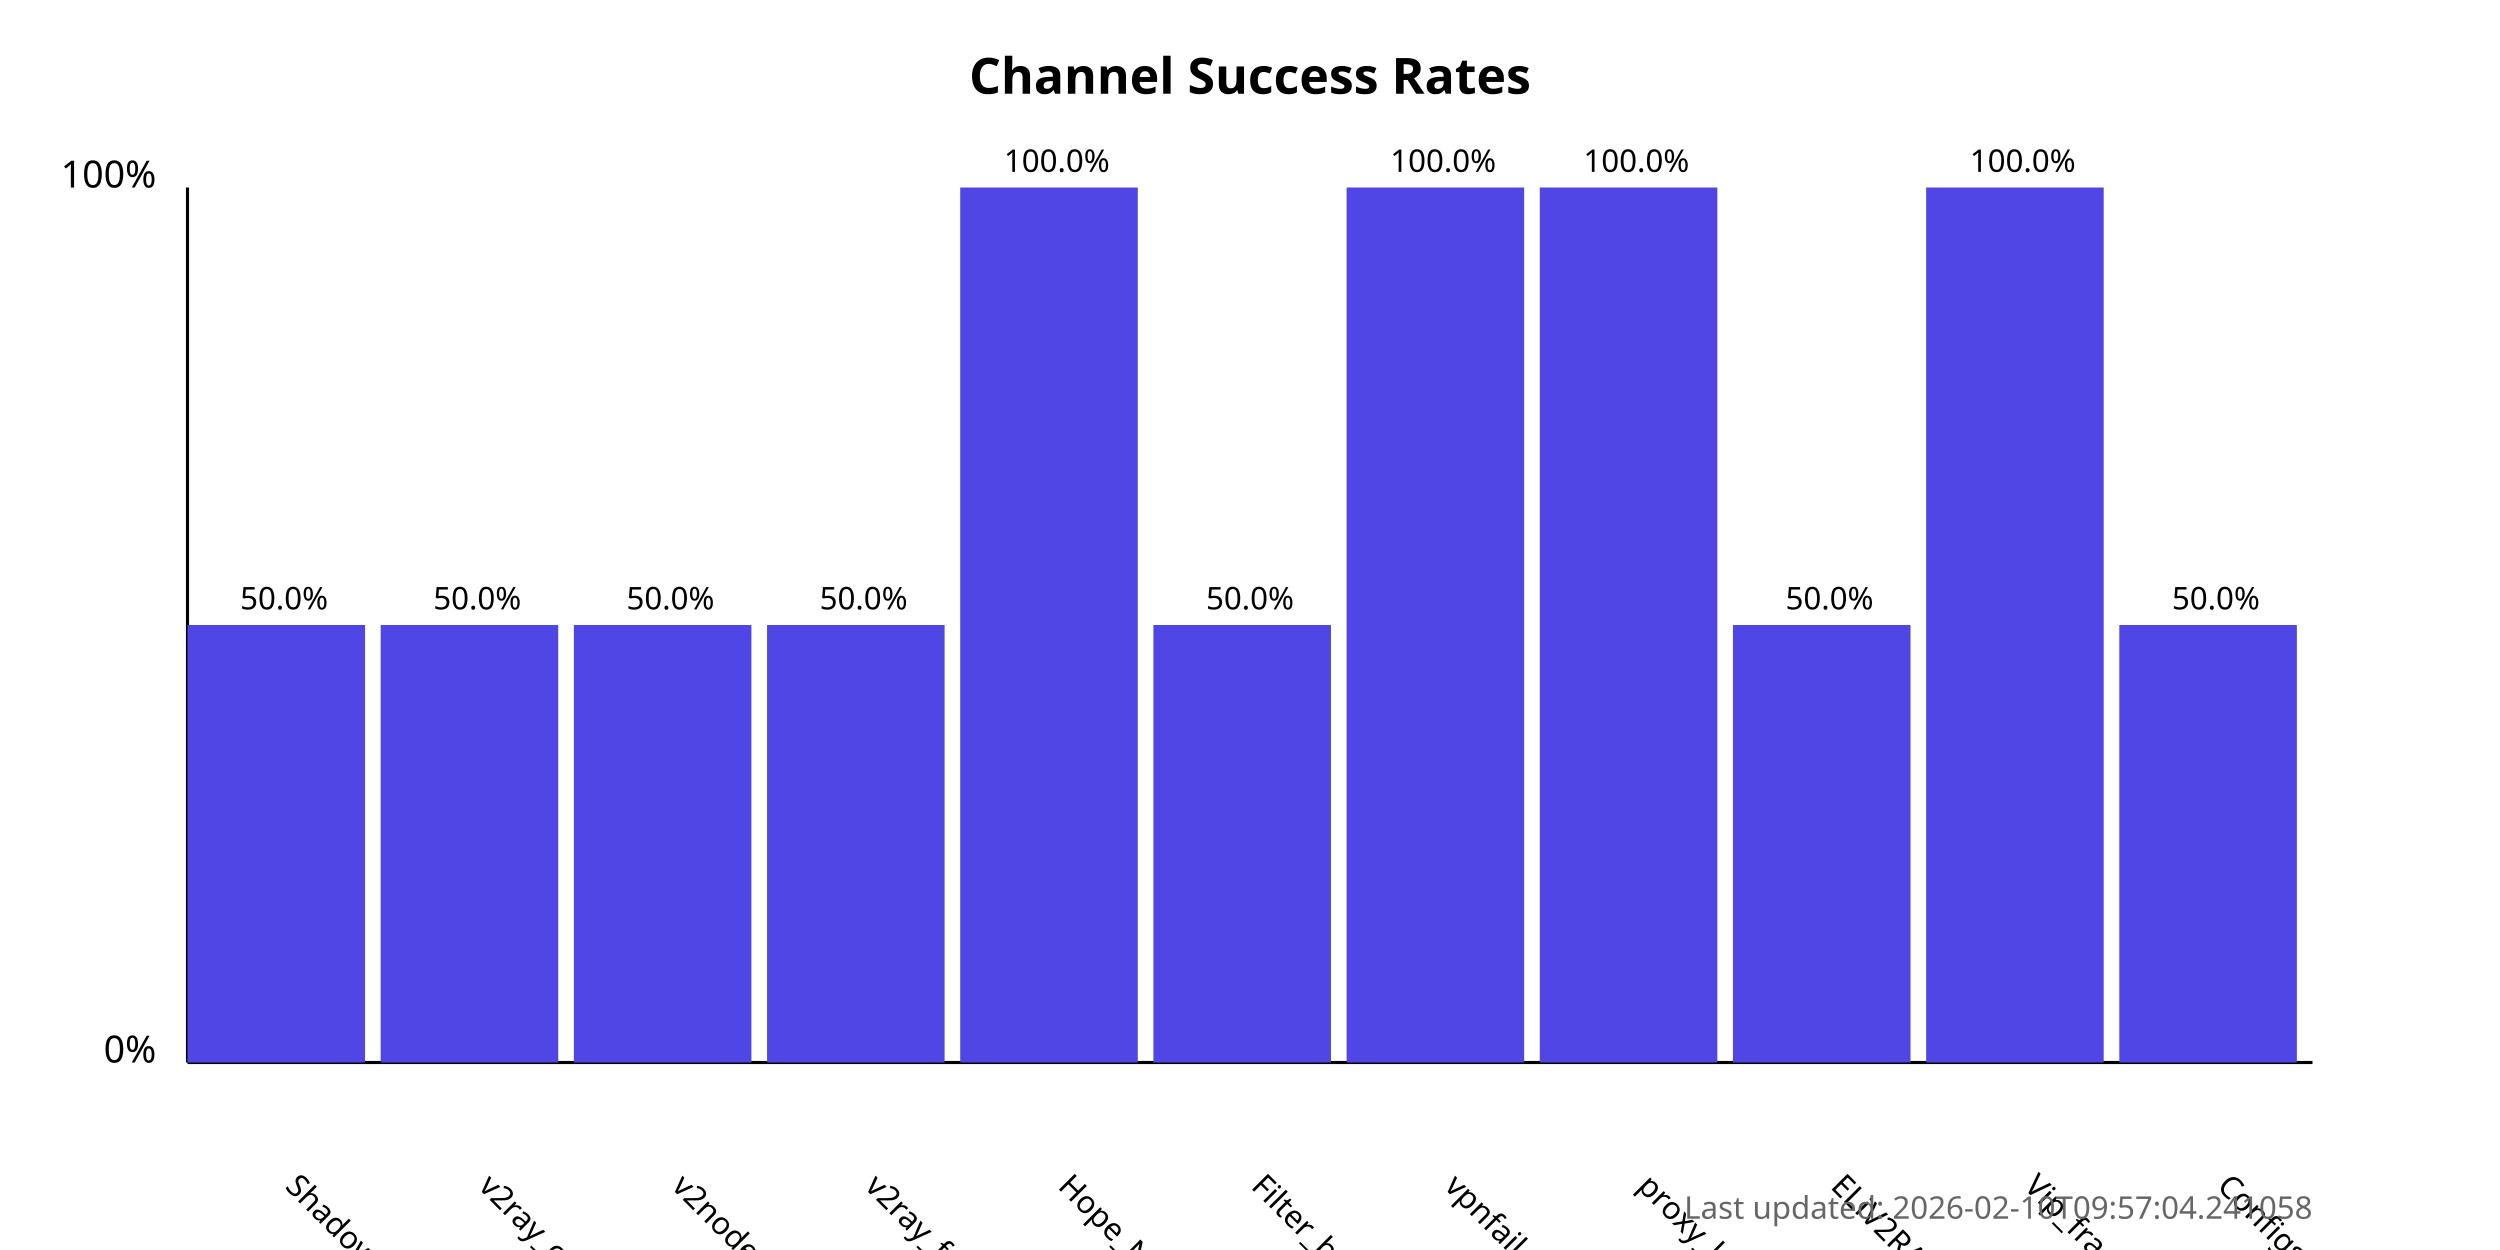
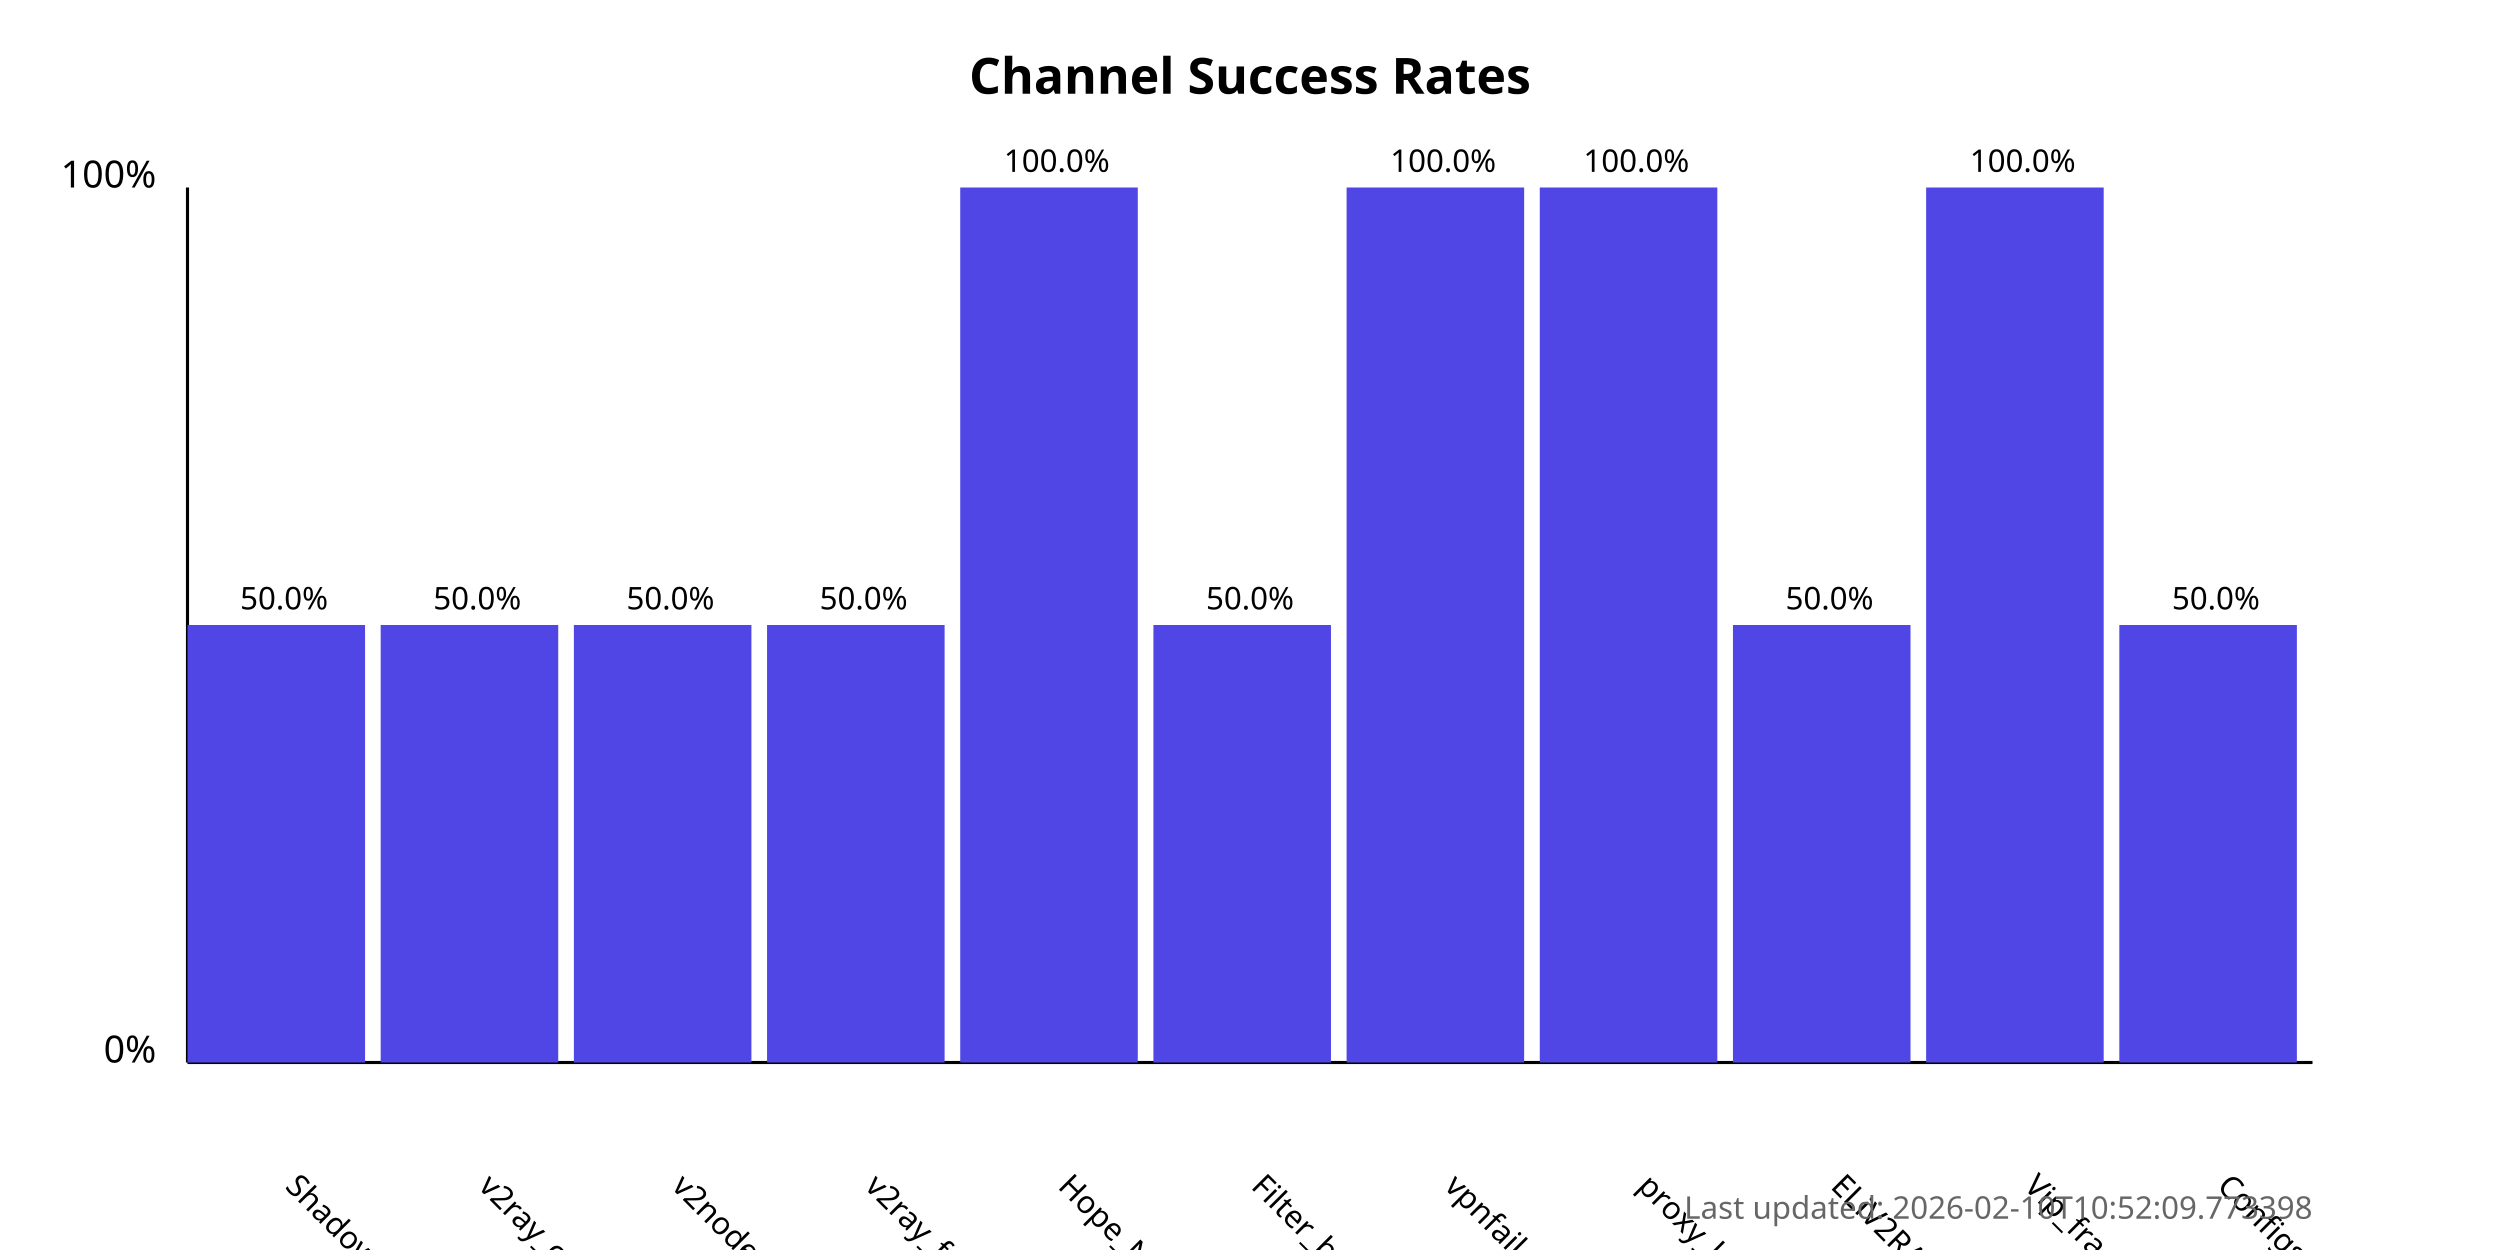
<svg xmlns="http://www.w3.org/2000/svg" width="800" height="400">
  <style>
            .chart-title { font: bold 16px sans-serif; }
            .axis-label { font: 12px sans-serif; }
            .tick-label { font: 10px sans-serif; }
            .bar { fill: #4f46e5; }
            .bar:hover { fill: #6366f1; }
            .timestamp { font: 10px sans-serif; fill: #666; }
        </style>
  <text x="400.0" y="30" text-anchor="middle" class="chart-title">
            Channel Success Rates
        </text>
  <line x1="60" y1="340" x2="60" y2="60" stroke="black" stroke-width="1" />
  <line x1="60" y1="340" x2="740" y2="340" stroke="black" stroke-width="1" />
  <text x="50" y="340" text-anchor="end" class="axis-label">0%</text>
  <text x="50" y="60" text-anchor="end" class="axis-label">100%</text>
  <g>
    <rect x="60" y="200.0" width="56.818" height="140.0" class="bar" />
    <text x="90.909" y="380" transform="rotate(45, 90.90909, 380)" text-anchor="start" class="tick-label">
                ShadowProxy66
            </text>
    <text x="90.909" y="195.0" text-anchor="middle" class="tick-label">
                50.0%
            </text>
  </g>
  <g>
    <rect x="121.818" y="200.0" width="56.818" height="140.0" class="bar" />
    <text x="152.727" y="380" transform="rotate(45, 152.7273, 380)" text-anchor="start" class="tick-label">
                v2ray_configs_pool
            </text>
    <text x="152.727" y="195.0" text-anchor="middle" class="tick-label">
                50.0%
            </text>
  </g>
  <g>
    <rect x="183.636" y="200.0" width="56.818" height="140.0" class="bar" />
    <text x="214.545" y="380" transform="rotate(45, 214.5455, 380)" text-anchor="start" class="tick-label">
                v2nodes
            </text>
    <text x="214.545" y="195.0" text-anchor="middle" class="tick-label">
                50.0%
            </text>
  </g>
  <g>
    <rect x="245.455" y="200.0" width="56.818" height="140.0" class="bar" />
    <text x="276.364" y="380" transform="rotate(45, 276.3636, 380)" text-anchor="start" class="tick-label">
                v2ray_free_conf
            </text>
    <text x="276.364" y="195.0" text-anchor="middle" class="tick-label">
                50.0%
            </text>
  </g>
  <g>
    <rect x="307.273" y="60.0" width="56.818" height="280.0" class="bar" />
    <text x="338.182" y="380" transform="rotate(45, 338.1818, 380)" text-anchor="start" class="tick-label">
                Hope_Net
            </text>
    <text x="338.182" y="55.0" text-anchor="middle" class="tick-label">
                100.0%
            </text>
  </g>
  <g>
    <rect x="369.091" y="200.0" width="56.818" height="140.0" class="bar" />
    <text x="400.0" y="380" transform="rotate(45, 400.0, 380)" text-anchor="start" class="tick-label">
                Filter_breaker
            </text>
    <text x="400.0" y="195.0" text-anchor="middle" class="tick-label">
                50.0%
            </text>
  </g>
  <g>
    <rect x="430.909" y="60.0" width="56.818" height="280.0" class="bar" />
    <text x="461.818" y="380" transform="rotate(45, 461.8182, 380)" text-anchor="start" class="tick-label">
                vpnfail_vless
            </text>
    <text x="461.818" y="55.0" text-anchor="middle" class="tick-label">
                100.0%
            </text>
  </g>
  <g>
    <rect x="492.727" y="60.0" width="56.818" height="280.0" class="bar" />
    <text x="523.636" y="380" transform="rotate(45, 523.6364, 380)" text-anchor="start" class="tick-label">
                proxy_kafee
            </text>
    <text x="523.636" y="55.0" text-anchor="middle" class="tick-label">
                100.0%
            </text>
  </g>
  <g>
    <rect x="554.545" y="200.0" width="56.818" height="140.0" class="bar" />
    <text x="585.455" y="380" transform="rotate(45, 585.4545, 380)" text-anchor="start" class="tick-label">
                ELiV2RAY
            </text>
    <text x="585.455" y="195.0" text-anchor="middle" class="tick-label">
                50.0%
            </text>
  </g>
  <g>
    <rect x="616.364" y="60.0" width="56.818" height="280.0" class="bar" />
    <text x="647.273" y="380" transform="rotate(45, 647.2727, 380)" text-anchor="start" class="tick-label">
                Vip_fragment_v2ray
            </text>
    <text x="647.273" y="55.0" text-anchor="middle" class="tick-label">
                100.0%
            </text>
  </g>
  <g>
    <rect x="678.182" y="200.0" width="56.818" height="140.0" class="bar" />
    <text x="709.091" y="380" transform="rotate(45, 709.0909, 380)" text-anchor="start" class="tick-label">
                ConfigsHubPlus
            </text>
    <text x="709.091" y="195.0" text-anchor="middle" class="tick-label">
                50.0%
            </text>
  </g>
  <text x="740" y="390" text-anchor="end" class="timestamp">
-             Last updated: 2026-02-10T09:57:04.241058
+             Last updated: 2026-02-10T10:52:09.773398
        </text>
</svg>
